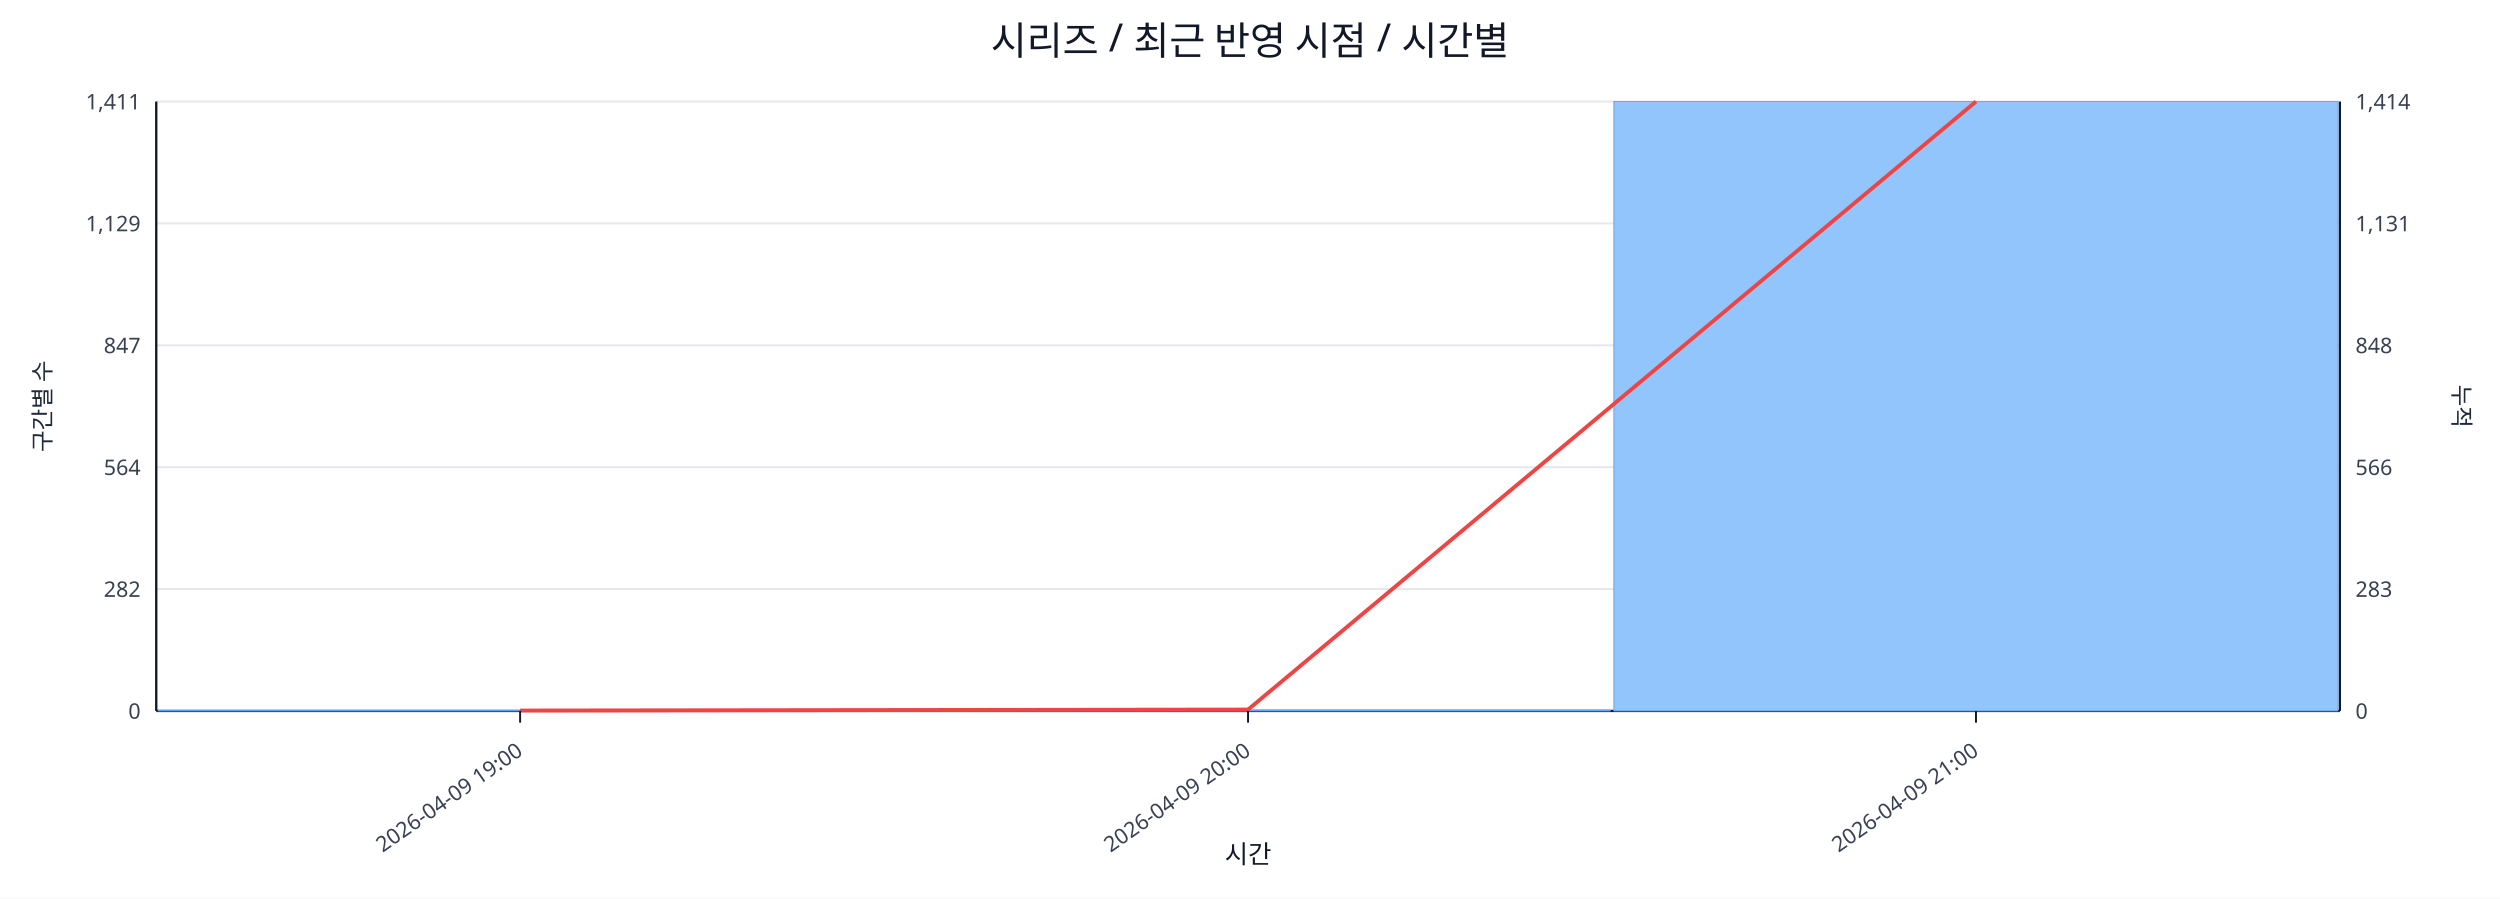
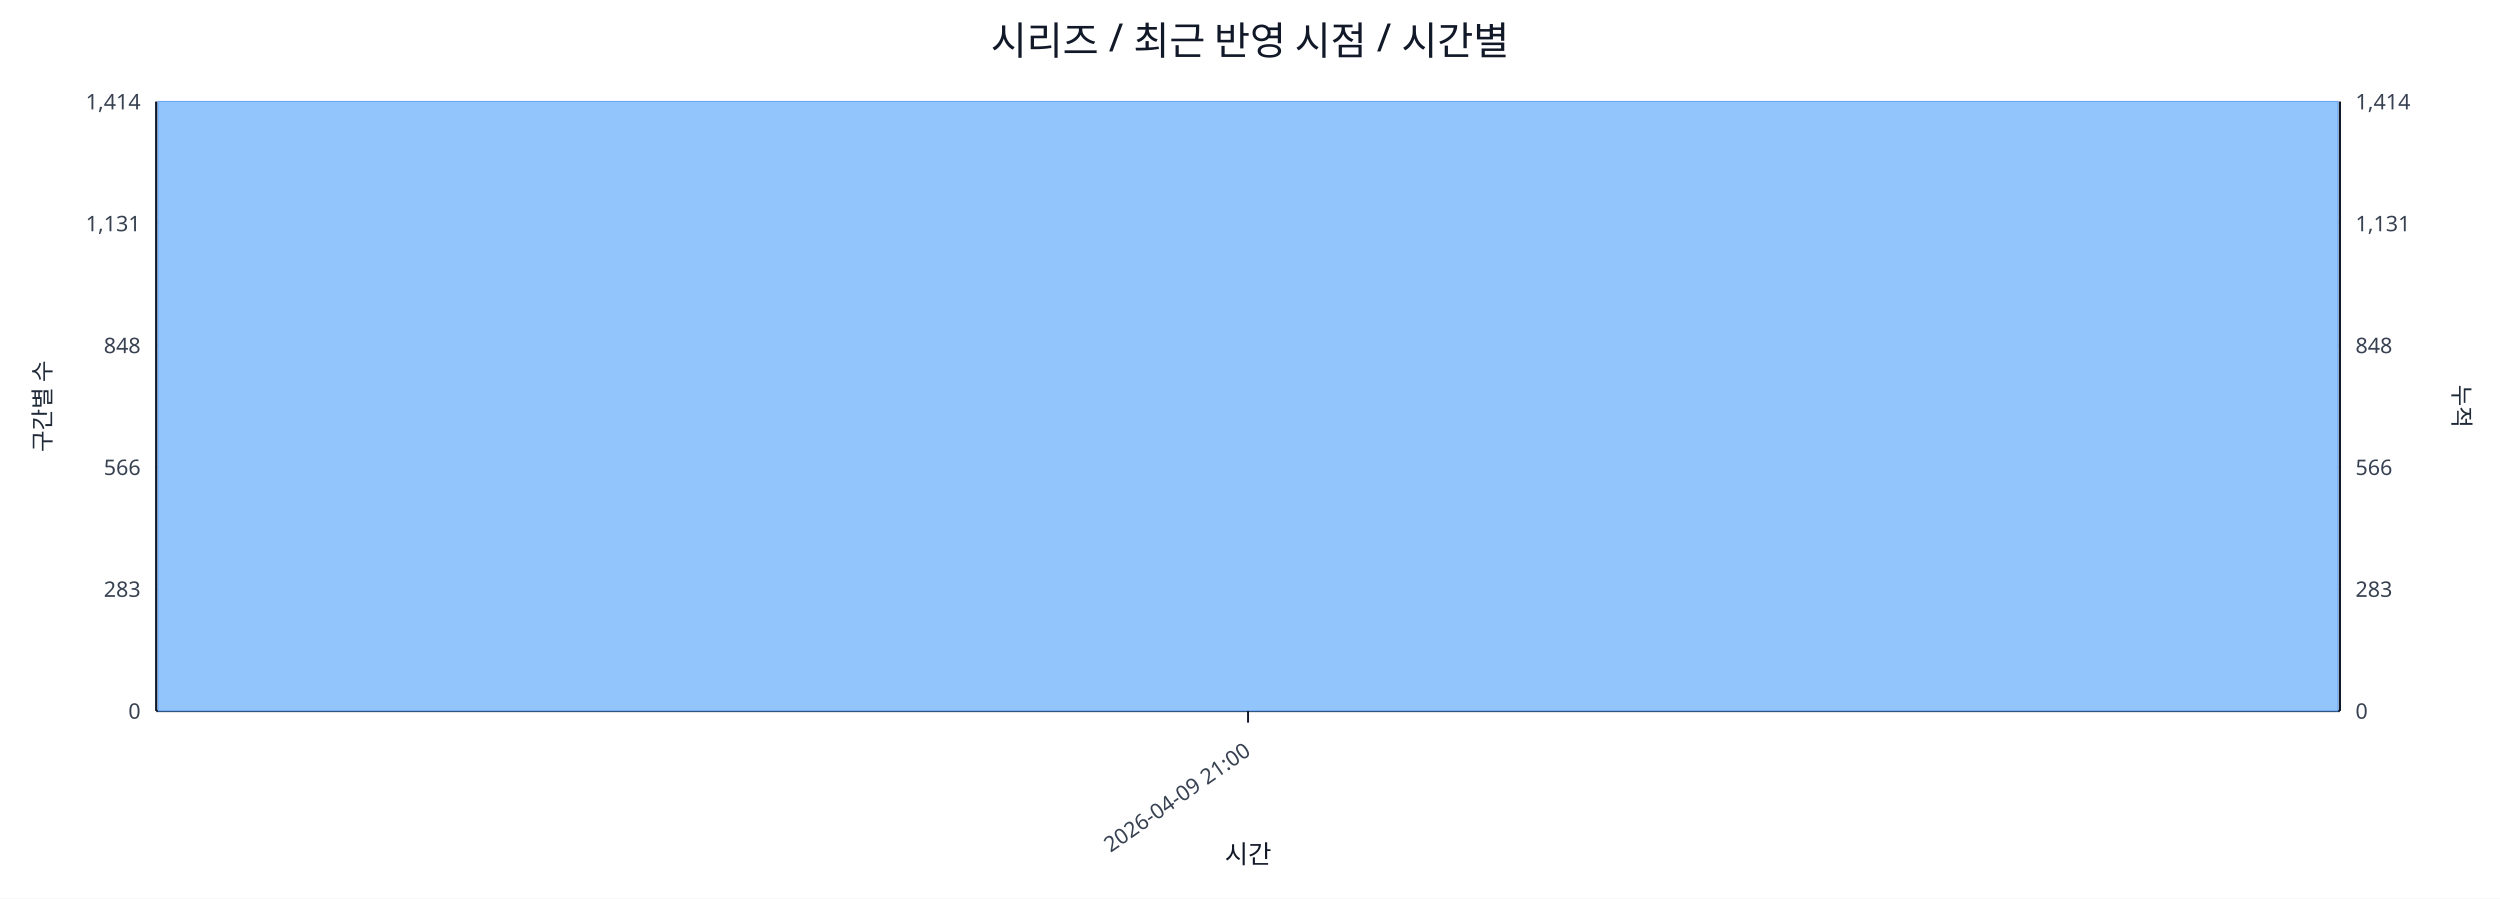
<svg xmlns="http://www.w3.org/2000/svg" width="1280" height="460" viewBox="0 0 1280 460">
  <rect x="0" y="0" width="100%" height="100%" fill="#ffffff" />
  <text x="640.0" y="28" font-size="20" text-anchor="middle" font-family="sans-serif" fill="#111827">시리즈 / 최근 반영 시점 / 시간별</text>
  <line x1="80.0" y1="52.0" x2="1198.0" y2="52.0" stroke="#e5e7eb" stroke-width="1" />
-   <text x="72.0" y="56.0" font-size="11" text-anchor="end" font-family="sans-serif" fill="#374151">1,411</text>
+   <text x="72.0" y="56.0" font-size="11" text-anchor="end" font-family="sans-serif" fill="#374151">1,414</text>
  <text x="1206.0" y="56.0" font-size="11" text-anchor="start" font-family="sans-serif" fill="#374151">1,414</text>
  <line x1="80.0" y1="114.4" x2="1198.0" y2="114.4" stroke="#e5e7eb" stroke-width="1" />
-   <text x="72.0" y="118.4" font-size="11" text-anchor="end" font-family="sans-serif" fill="#374151">1,129</text>
+   <text x="72.0" y="118.4" font-size="11" text-anchor="end" font-family="sans-serif" fill="#374151">1,131</text>
  <text x="1206.0" y="118.4" font-size="11" text-anchor="start" font-family="sans-serif" fill="#374151">1,131</text>
  <line x1="80.0" y1="176.8" x2="1198.0" y2="176.8" stroke="#e5e7eb" stroke-width="1" />
-   <text x="72.0" y="180.8" font-size="11" text-anchor="end" font-family="sans-serif" fill="#374151">847</text>
+   <text x="72.0" y="180.8" font-size="11" text-anchor="end" font-family="sans-serif" fill="#374151">848</text>
  <text x="1206.0" y="180.8" font-size="11" text-anchor="start" font-family="sans-serif" fill="#374151">848</text>
  <line x1="80.0" y1="239.2" x2="1198.0" y2="239.2" stroke="#e5e7eb" stroke-width="1" />
-   <text x="72.0" y="243.2" font-size="11" text-anchor="end" font-family="sans-serif" fill="#374151">564</text>
+   <text x="72.0" y="243.2" font-size="11" text-anchor="end" font-family="sans-serif" fill="#374151">566</text>
  <text x="1206.0" y="243.2" font-size="11" text-anchor="start" font-family="sans-serif" fill="#374151">566</text>
  <line x1="80.0" y1="301.6" x2="1198.0" y2="301.6" stroke="#e5e7eb" stroke-width="1" />
-   <text x="72.0" y="305.6" font-size="11" text-anchor="end" font-family="sans-serif" fill="#374151">282</text>
+   <text x="72.0" y="305.6" font-size="11" text-anchor="end" font-family="sans-serif" fill="#374151">283</text>
  <text x="1206.0" y="305.6" font-size="11" text-anchor="start" font-family="sans-serif" fill="#374151">283</text>
  <line x1="80.0" y1="364.0" x2="1198.0" y2="364.0" stroke="#e5e7eb" stroke-width="1" />
  <text x="72.0" y="368.0" font-size="11" text-anchor="end" font-family="sans-serif" fill="#374151">0</text>
  <text x="1206.0" y="368.0" font-size="11" text-anchor="start" font-family="sans-serif" fill="#374151">0</text>
  <line x1="80.0" y1="364.0" x2="1198.0" y2="364.0" stroke="#111827" stroke-width="1.2" />
  <line x1="80.0" y1="52.0" x2="80.0" y2="364.0" stroke="#111827" stroke-width="1.2" />
  <line x1="1198.0" y1="52.0" x2="1198.0" y2="364.0" stroke="#111827" stroke-width="1.2" />
-   <rect x="81.0" y="363.8" width="370.7" height="0.2" fill="#93c5fd" stroke="#60a5fa" stroke-width="0.5" />
-   <rect x="453.7" y="363.6" width="370.7" height="0.4" fill="#93c5fd" stroke="#60a5fa" stroke-width="0.5" />
-   <rect x="826.3" y="52.0" width="370.7" height="312.0" fill="#93c5fd" stroke="#60a5fa" stroke-width="0.5" />
-   <polyline fill="none" stroke="#ef4444" stroke-width="2" points="266.3,363.8 639.0,363.3 1011.7,52.0" />
-   <line x1="266.3" y1="364.0" x2="266.3" y2="370.0" stroke="#111827" stroke-width="1" />
-   <text x="268.3" y="386.0" font-size="11" text-anchor="end" transform="rotate(-35 268.3 386.0)" font-family="sans-serif" fill="#374151">2026-04-09 19:00</text>
+   <rect x="81.0" y="52.0" width="1116.0" height="312.0" fill="#93c5fd" stroke="#60a5fa" stroke-width="0.5" />
+   <polyline fill="none" stroke="#ef4444" stroke-width="2" points="639.0,52.0" />
  <line x1="639.0" y1="364.0" x2="639.0" y2="370.0" stroke="#111827" stroke-width="1" />
-   <text x="641.0" y="386.0" font-size="11" text-anchor="end" transform="rotate(-35 641.0 386.0)" font-family="sans-serif" fill="#374151">2026-04-09 20:00</text>
-   <line x1="1011.7" y1="364.0" x2="1011.7" y2="370.0" stroke="#111827" stroke-width="1" />
-   <text x="1013.7" y="386.0" font-size="11" text-anchor="end" transform="rotate(-35 1013.7 386.0)" font-family="sans-serif" fill="#374151">2026-04-09 21:00</text>
+   <text x="641.0" y="386.0" font-size="11" text-anchor="end" transform="rotate(-35 641.0 386.0)" font-family="sans-serif" fill="#374151">2026-04-09 21:00</text>
  <text x="26" y="208.0" font-size="12" transform="rotate(-90 26 208.0)" text-anchor="middle" font-family="sans-serif" fill="#1f2937">구간별 수</text>
  <text x="1256.0" y="208.0" font-size="12" transform="rotate(90 1256.0 208.0)" text-anchor="middle" font-family="sans-serif" fill="#1f2937">누적</text>
  <text x="639.0" y="442.0" font-size="13" text-anchor="middle" font-family="sans-serif" fill="#111827">시간</text>
</svg>
